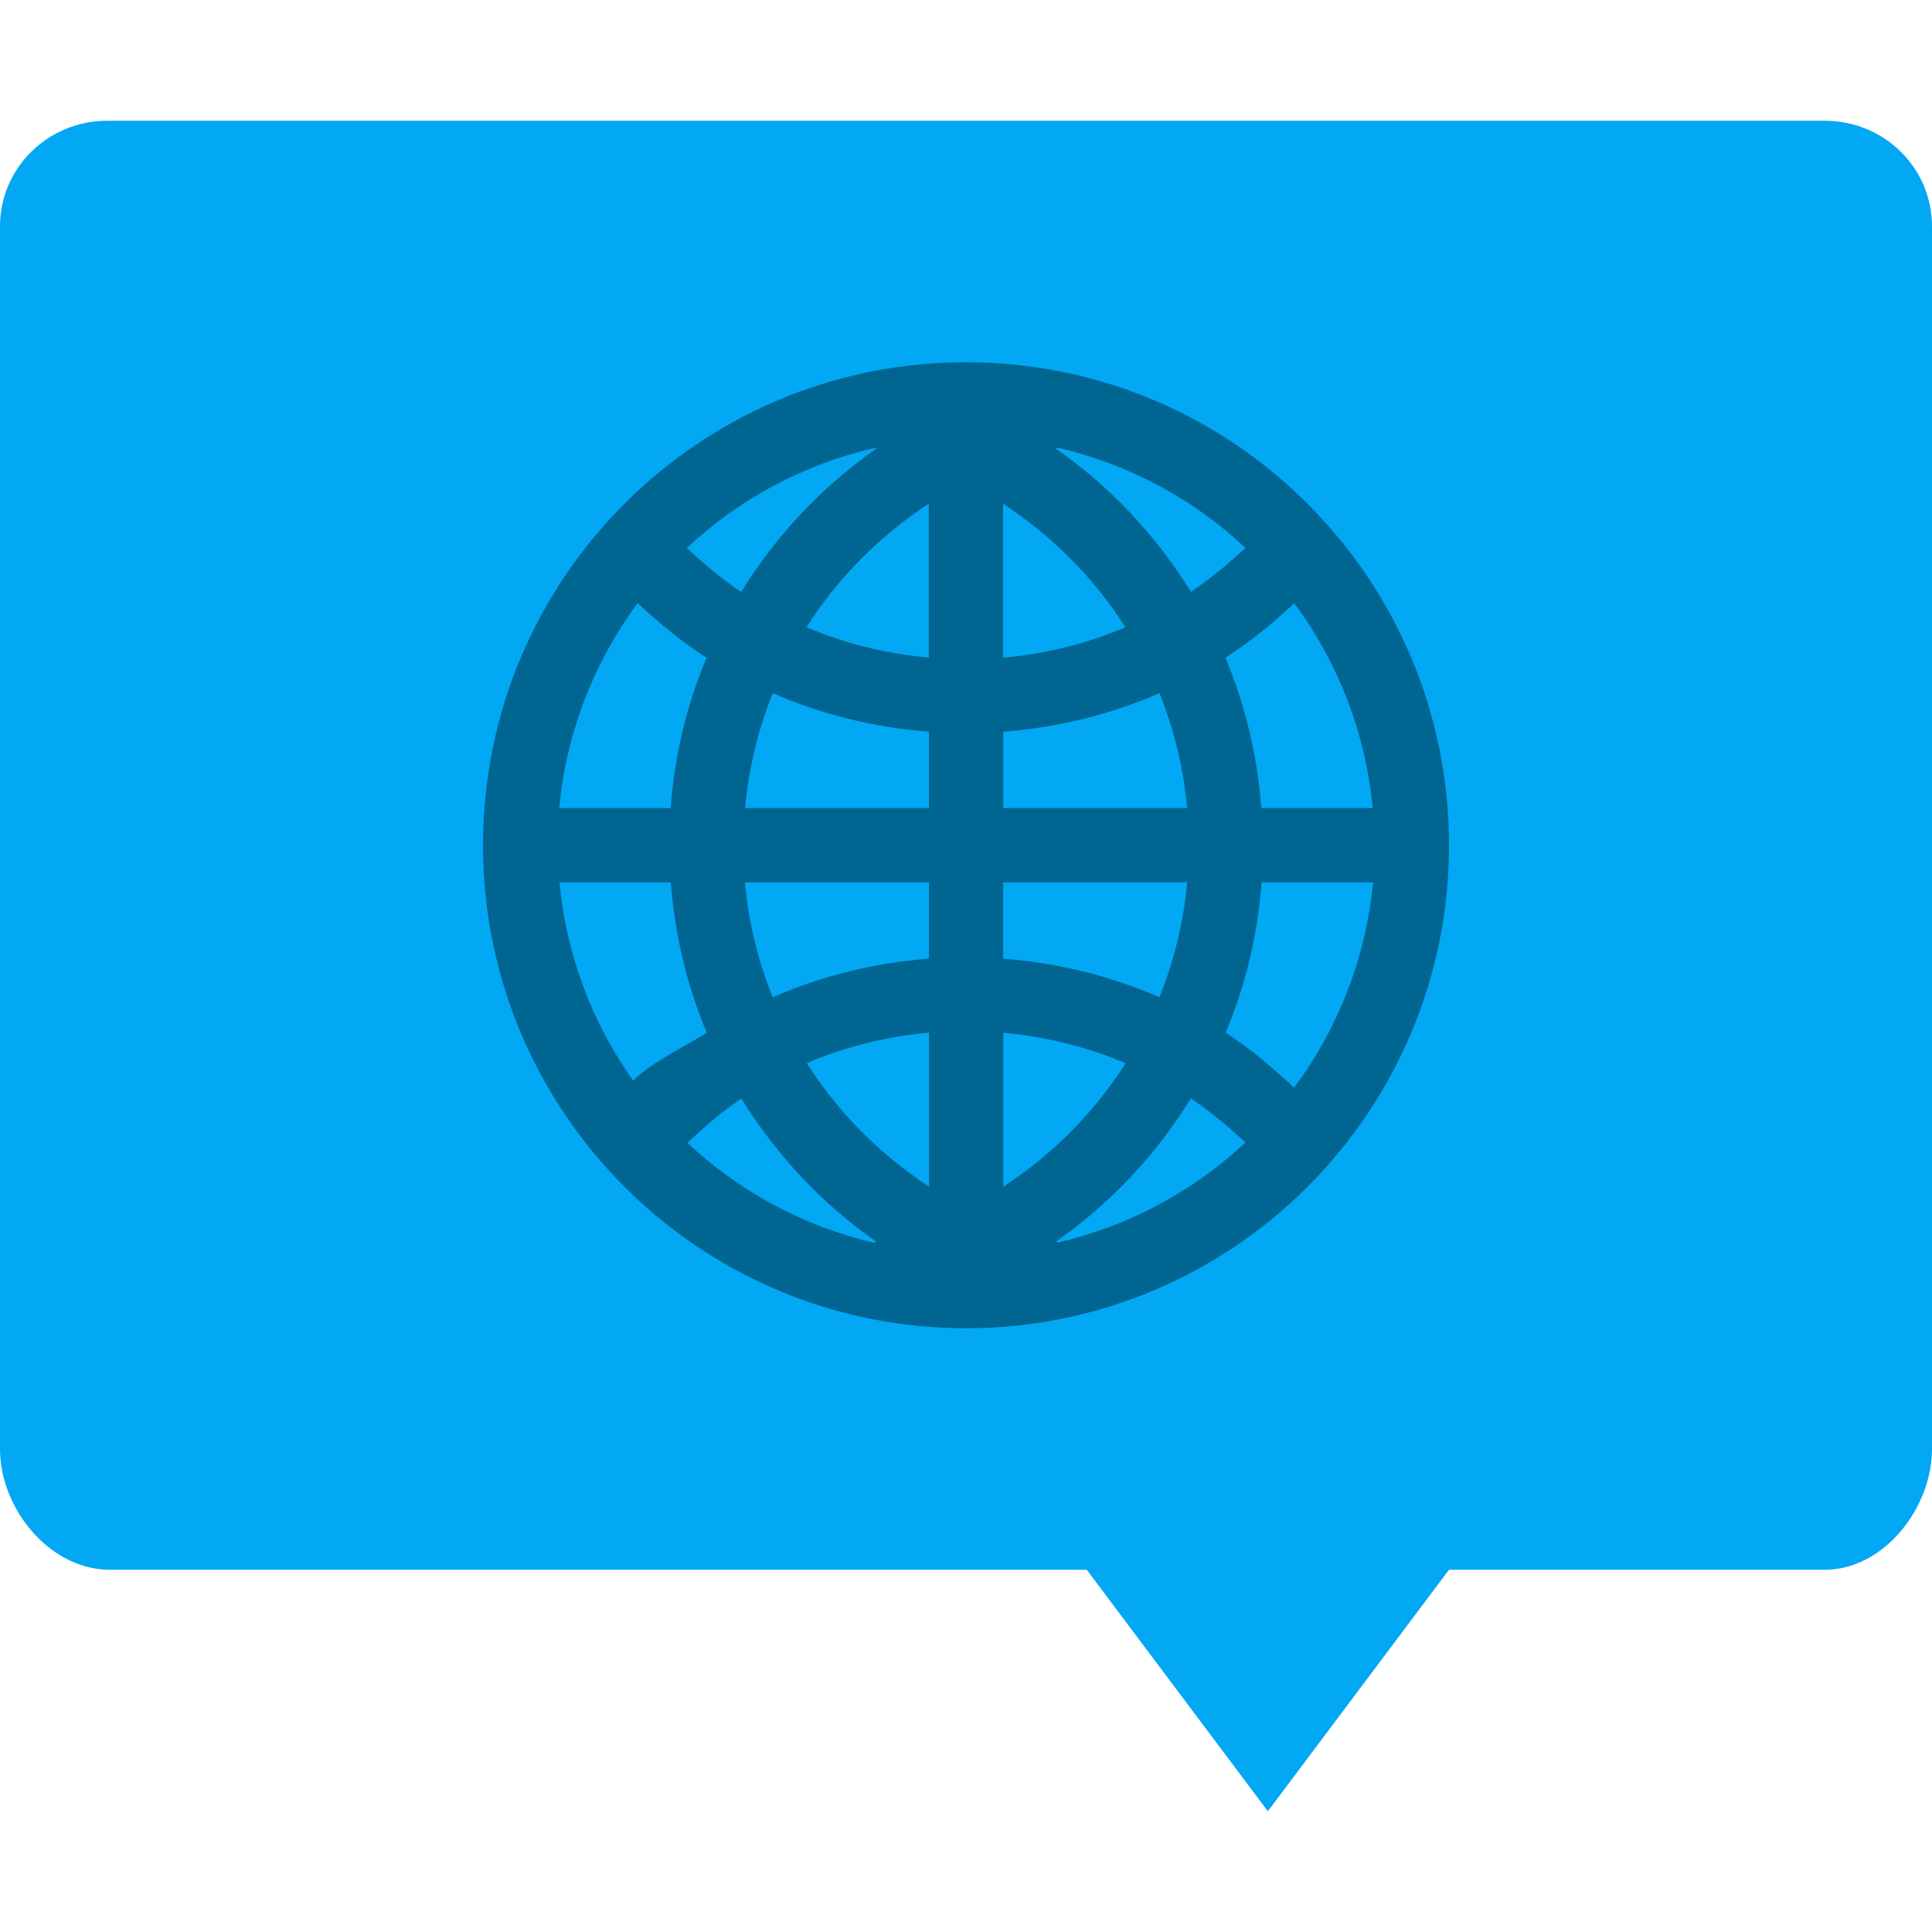
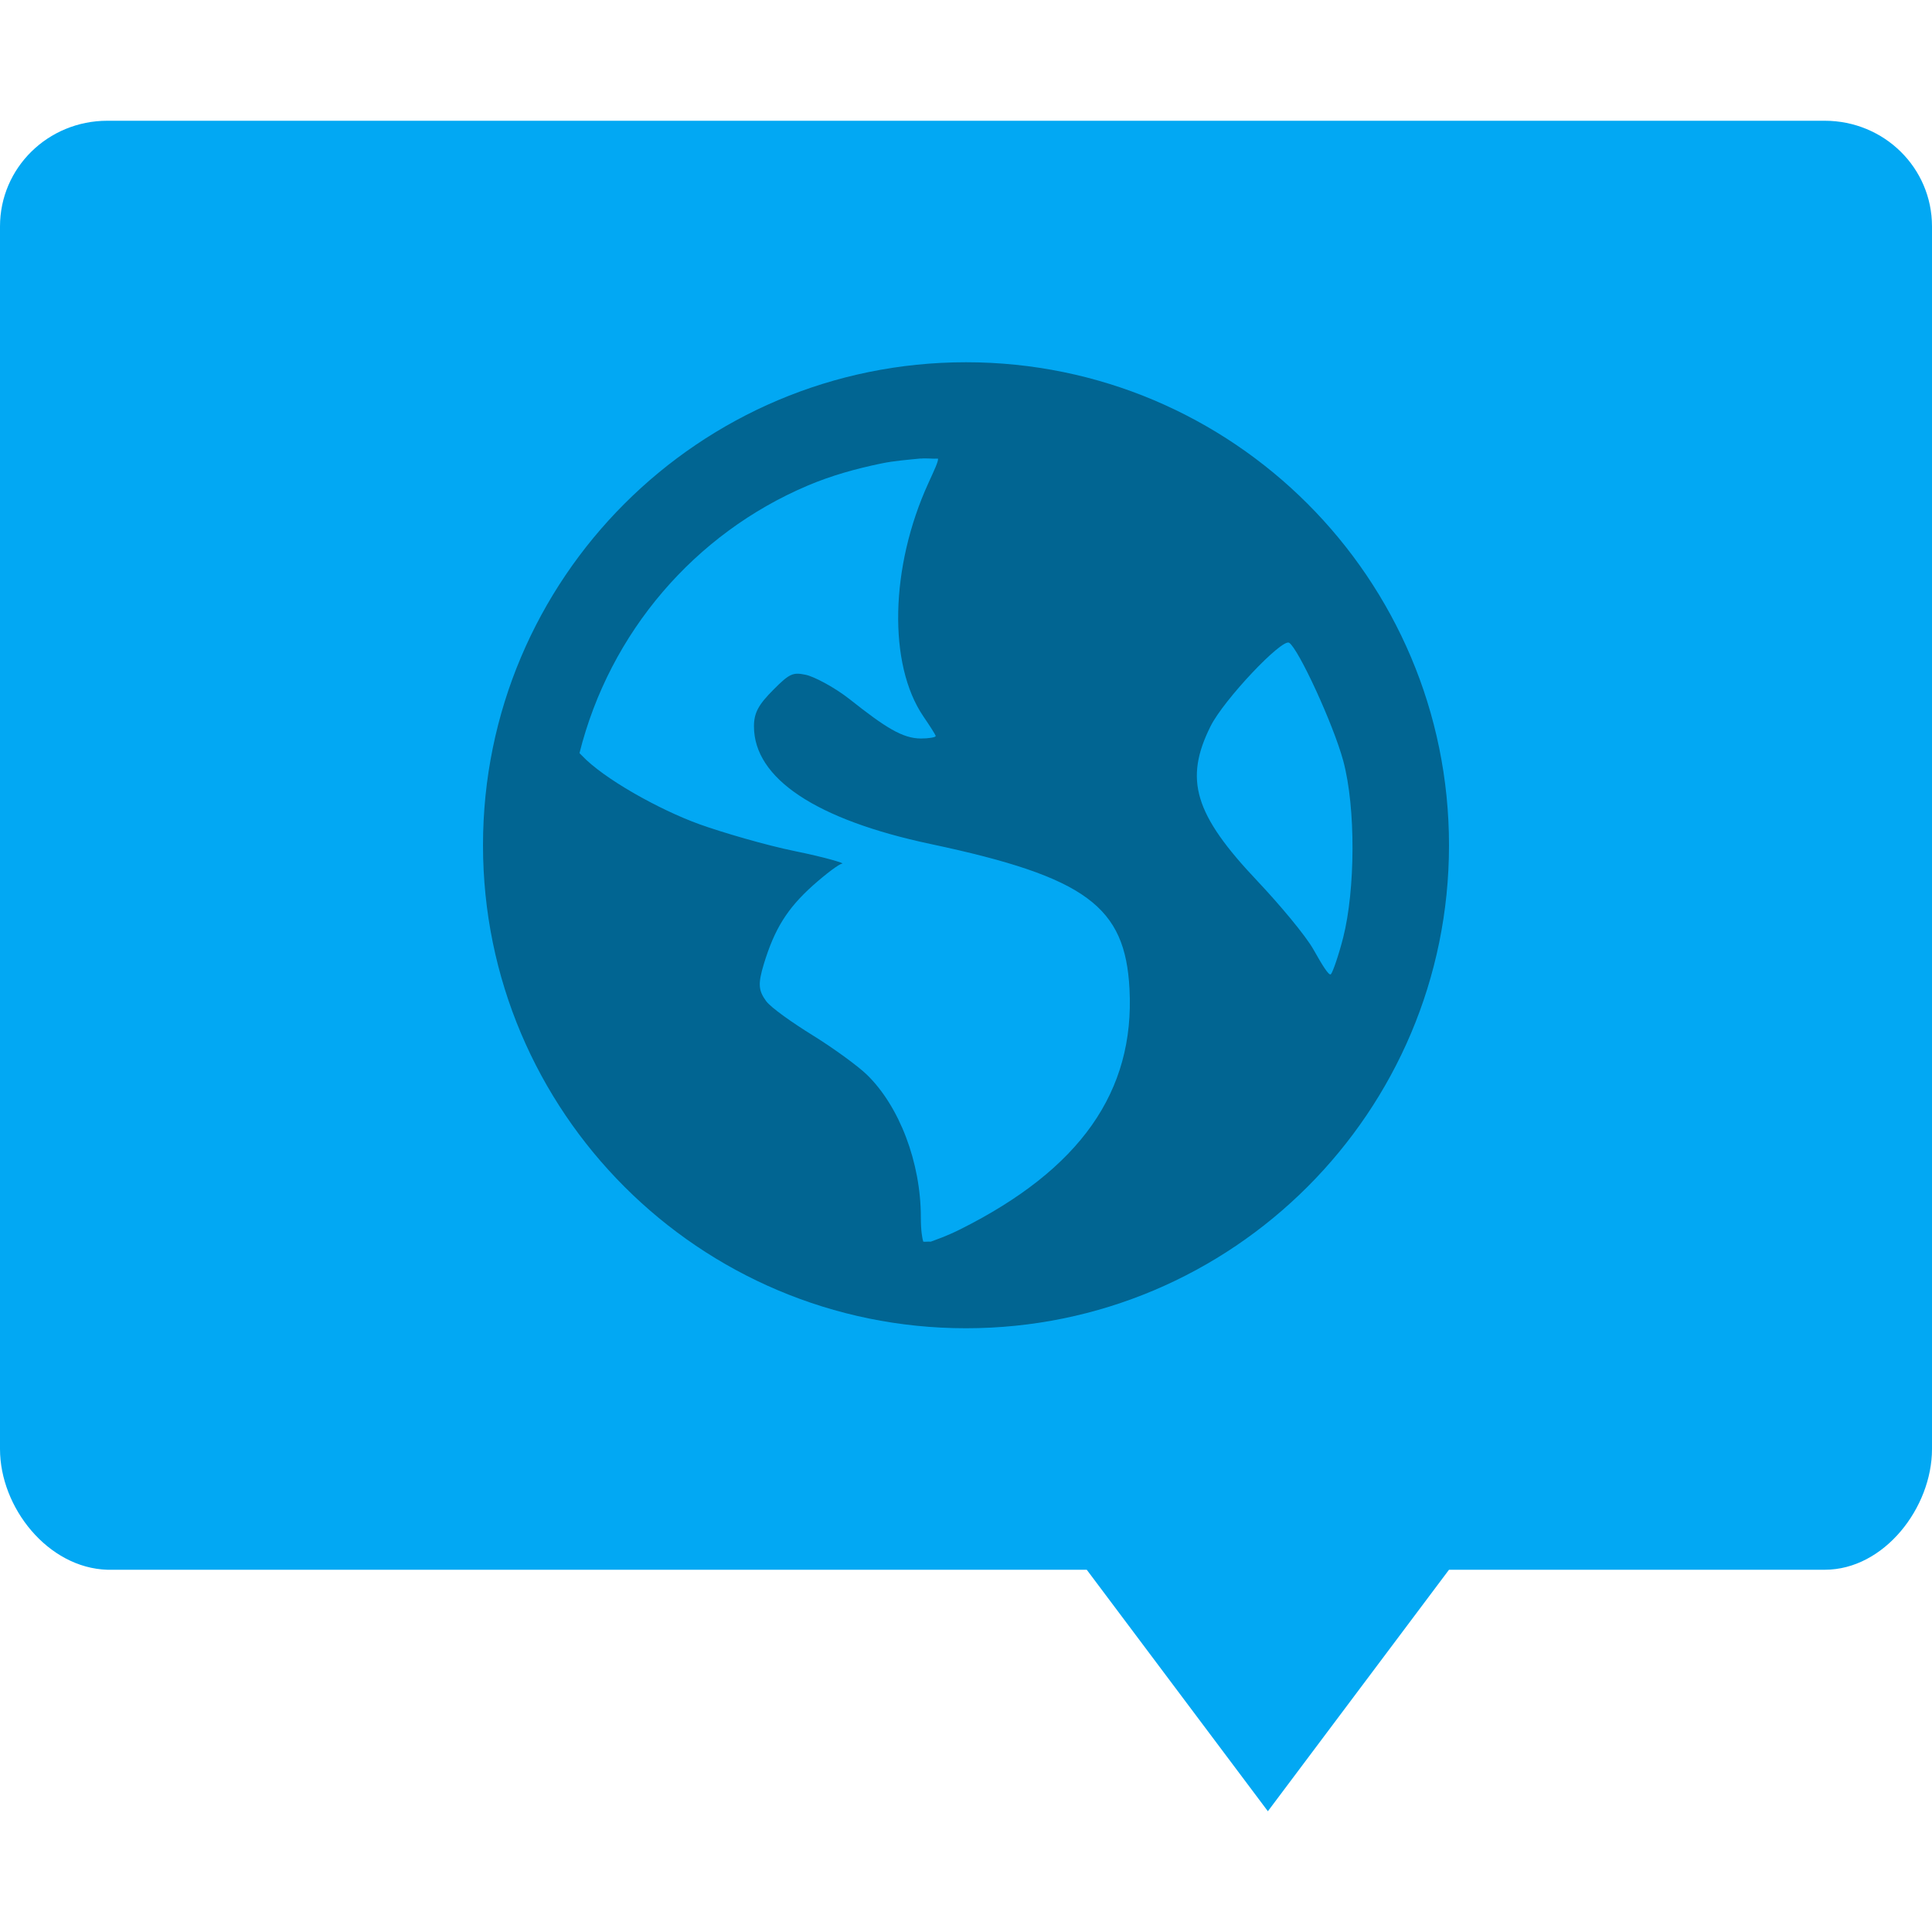
<svg xmlns="http://www.w3.org/2000/svg" width="16" height="16" version="1">
  <path fill="#02a8f3" d="m0.889 1c-0.492 0-0.889 0.39-0.889 0.875v10.125c0 0.485 0.397 0.985 0.889 1h8.111l1.5 2 1.5-2h3.112c0.492 0 0.888-0.515 0.888-1v-10.125c0-0.485-0.396-0.875-0.889-0.875z" />
-   <path opacity=".4" d="m8 3a4 4 0 0 0 -4 4 4 4 0 0 0 4 4 4 4 0 0 0 4 -4 4 4 0 0 0 -4 -4zm0.766 0.709a3.385 3.385 0 0 1 1.548 0.828c-0.141 0.132-0.29 0.257-0.452 0.364-0.289-0.468-0.67-0.874-1.121-1.188 0.009-0.002 0.017-0.002 0.025-0.005zm-1.529 0.001c0.007 0.002 0.015 0.002 0.023 0.004-0.451 0.314-0.832 0.719-1.121 1.188-0.163-0.107-0.31-0.232-0.451-0.364a3.385 3.385 0 0 1 1.55 -0.827zm0.455 0.462v1.274c-0.356-0.032-0.697-0.117-1.013-0.252 0.26-0.41 0.607-0.757 1.013-1.023zm0.615 0c0.406 0.266 0.753 0.613 1.013 1.023-0.316 0.134-0.657 0.22-1.013 0.252v-1.274zm-3.026 0.823c0.178 0.166 0.365 0.321 0.571 0.452-0.164 0.387-0.265 0.807-0.298 1.245h-0.923a3.385 3.385 0 0 1 0.65 -1.697zm5.438 0.001a3.385 3.385 0 0 1 0.649 1.696h-0.922c-0.034-0.438-0.135-0.858-0.298-1.245 0.205-0.132 0.393-0.286 0.571-0.451zm-4.32 0.744c0.401 0.176 0.837 0.284 1.294 0.32v0.632h-1.523c0.031-0.334 0.11-0.653 0.23-0.952zm3.203 0c0.12 0.299 0.199 0.618 0.23 0.952h-1.523v-0.632c0.457-0.036 0.892-0.144 1.294-0.32zm-4.969 1.567h0.922c0.034 0.438 0.135 0.858 0.298 1.245-0.198 0.127-0.444 0.236-0.61 0.397a3.385 3.385 0 0 1 -0.61 -1.642zm1.537 0h1.523v0.632c-0.457 0.036-0.892 0.144-1.294 0.32-0.12-0.299-0.199-0.618-0.23-0.952zm2.139 0h1.523c-0.031 0.334-0.11 0.653-0.23 0.952-0.401-0.176-0.837-0.284-1.294-0.32v-0.632zm2.139 0h0.923a3.385 3.385 0 0 1 -0.654 1.701c-0.178-0.166-0.361-0.324-0.567-0.456 0.164-0.387 0.265-0.807 0.298-1.245zm-2.754 1.246v1.274c-0.406-0.266-0.753-0.613-1.013-1.023 0.316-0.134 0.657-0.22 1.013-0.252zm0.615 0c0.356 0.032 0.697 0.118 1.013 0.252-0.26 0.41-0.607 0.757-1.013 1.023v-1.274zm-2.169 0.545c0.289 0.468 0.67 0.874 1.121 1.188-0.009 0.002-0.017 0.002-0.025 0.005a3.385 3.385 0 0 1 -1.543 -0.826c0.14-0.133 0.285-0.26 0.447-0.367zm3.723 0c0.162 0.107 0.31 0.232 0.451 0.364a3.385 3.385 0 0 1 -1.55 0.827c-0.007-0.002-0.015-0.002-0.023-0.004 0.451-0.314 0.832-0.719 1.121-1.188z" />
+   <path style="opacity:0.4" d="M 8,3 C 5.791,3 4,4.791 4,7 4,9.209 5.791,11 8,11 10.209,11 12,9.209 12,7 12,4.791 10.209,3 8,3 Z M 7.626,3.798 c 0.044,-0.005 0.098,0.003 0.142,0 0.005,0.021 -0.031,0.096 -0.08,0.204 -0.316,0.691 -0.335,1.499 -0.041,1.931 0.053,0.078 0.102,0.153 0.102,0.163 0,0.01 -0.057,0.02 -0.122,0.02 -0.152,10e-7 -0.296,-0.092 -0.59,-0.325 -0.131,-0.103 -0.3,-0.19 -0.366,-0.203 -0.103,-0.021 -0.131,-0.012 -0.264,0.122 -0.124,0.124 -0.163,0.192 -0.163,0.305 0,0.431 0.512,0.773 1.464,0.975 1.292,0.274 1.61,0.52 1.646,1.199 0.045,0.852 -0.409,1.495 -1.402,1.992 -0.119,0.059 -0.194,0.083 -0.244,0.102 -0.022,-0.002 -0.04,0.002 -0.062,0 -0.008,-0.026 -0.02,-0.087 -0.02,-0.203 0,-0.453 -0.178,-0.919 -0.447,-1.18 -0.072,-0.07 -0.274,-0.218 -0.447,-0.325 -0.173,-0.107 -0.348,-0.231 -0.387,-0.284 -0.064,-0.088 -0.069,-0.142 -0.02,-0.305 0.09,-0.297 0.197,-0.464 0.406,-0.652 0.11,-0.098 0.219,-0.18 0.244,-0.182 0.024,-0.002 -0.14,-0.052 -0.386,-0.102 -0.246,-0.05 -0.607,-0.156 -0.794,-0.223 -0.341,-0.123 -0.8,-0.382 -0.976,-0.57 -0.007,-0.008 -0.014,-0.013 -0.02,-0.02 0.251,-1.001 0.956,-1.82 1.891,-2.216 0.196,-0.083 0.397,-0.139 0.61,-0.183 0.106,-0.022 0.216,-0.03 0.325,-0.041 z m 3.05,1.525 c 0.076,0.047 0.365,0.672 0.448,0.977 0.106,0.393 0.099,1.073 0,1.463 -0.038,0.149 -0.086,0.287 -0.102,0.305 -0.016,0.017 -0.075,-0.081 -0.143,-0.202 -0.068,-0.121 -0.285,-0.378 -0.466,-0.57 C 9.889,6.743 9.806,6.455 10.025,6.015 c 0.111,-0.222 0.592,-0.729 0.651,-0.692 z" />
</svg>
